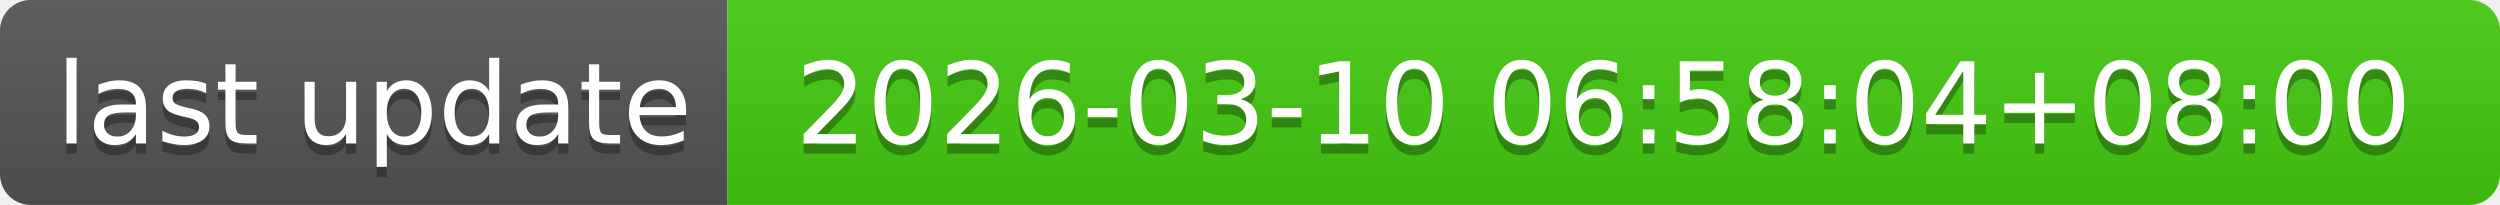
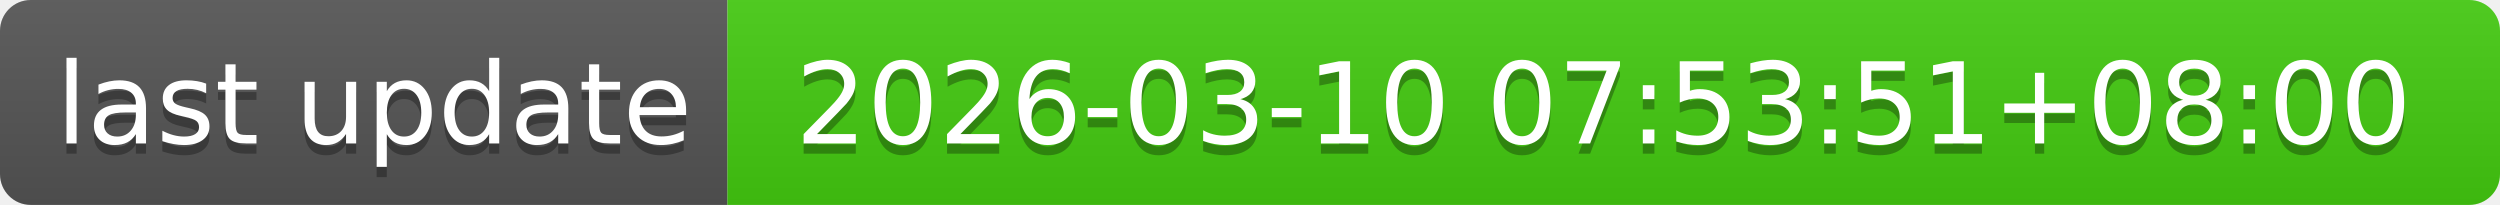
- <svg xmlns="http://www.w3.org/2000/svg" width="244" height="20" role="img" aria-label="last update: 2026-03-10 06:58:04+08:00">
+ <svg xmlns="http://www.w3.org/2000/svg" width="244" height="20" role="img" aria-label="last update: 2026-03-10 07:53:51+08:00">
  <linearGradient id="s" x2="0" y2="100%">
    <stop offset="0" stop-color="#bbb" stop-opacity=".1" />
    <stop offset="1" stop-opacity=".1" />
  </linearGradient>
  <clipPath id="r">
    <rect width="244" height="20" rx="3" fill="#fff" />
  </clipPath>
  <g clip-path="url(#r)">
    <rect width="71" height="20" fill="#555" />
    <rect x="71" width="173" height="20" fill="#4c1" />
    <rect width="244" height="20" fill="url(#s)" />
  </g>
  <g fill="#fff" text-anchor="middle" font-family="Verdana,Geneva,DejaVu Sans,sans-serif" text-rendering="geometricPrecision" font-size="110">
    <text aria-hidden="true" x="365" y="150" fill="#010101" fill-opacity=".3" transform="scale(.1)" textLength="610">last update</text>
    <text x="365" y="140" transform="scale(.1)" fill="#fff" textLength="610">last update</text>
-     <text aria-hidden="true" x="1565" y="150" fill="#010101" fill-opacity=".3" transform="scale(.1)" textLength="1630">2026-03-10 06:58:04+08:00</text>
-     <text x="1565" y="140" transform="scale(.1)" fill="#fff" textLength="1630">2026-03-10 06:58:04+08:00</text>
+     <text aria-hidden="true" x="1565" y="150" fill="#010101" fill-opacity=".3" transform="scale(.1)" textLength="1630">2026-03-10 07:53:51+08:00</text>
+     <text x="1565" y="140" transform="scale(.1)" fill="#fff" textLength="1630">2026-03-10 07:53:51+08:00</text>
  </g>
</svg>
